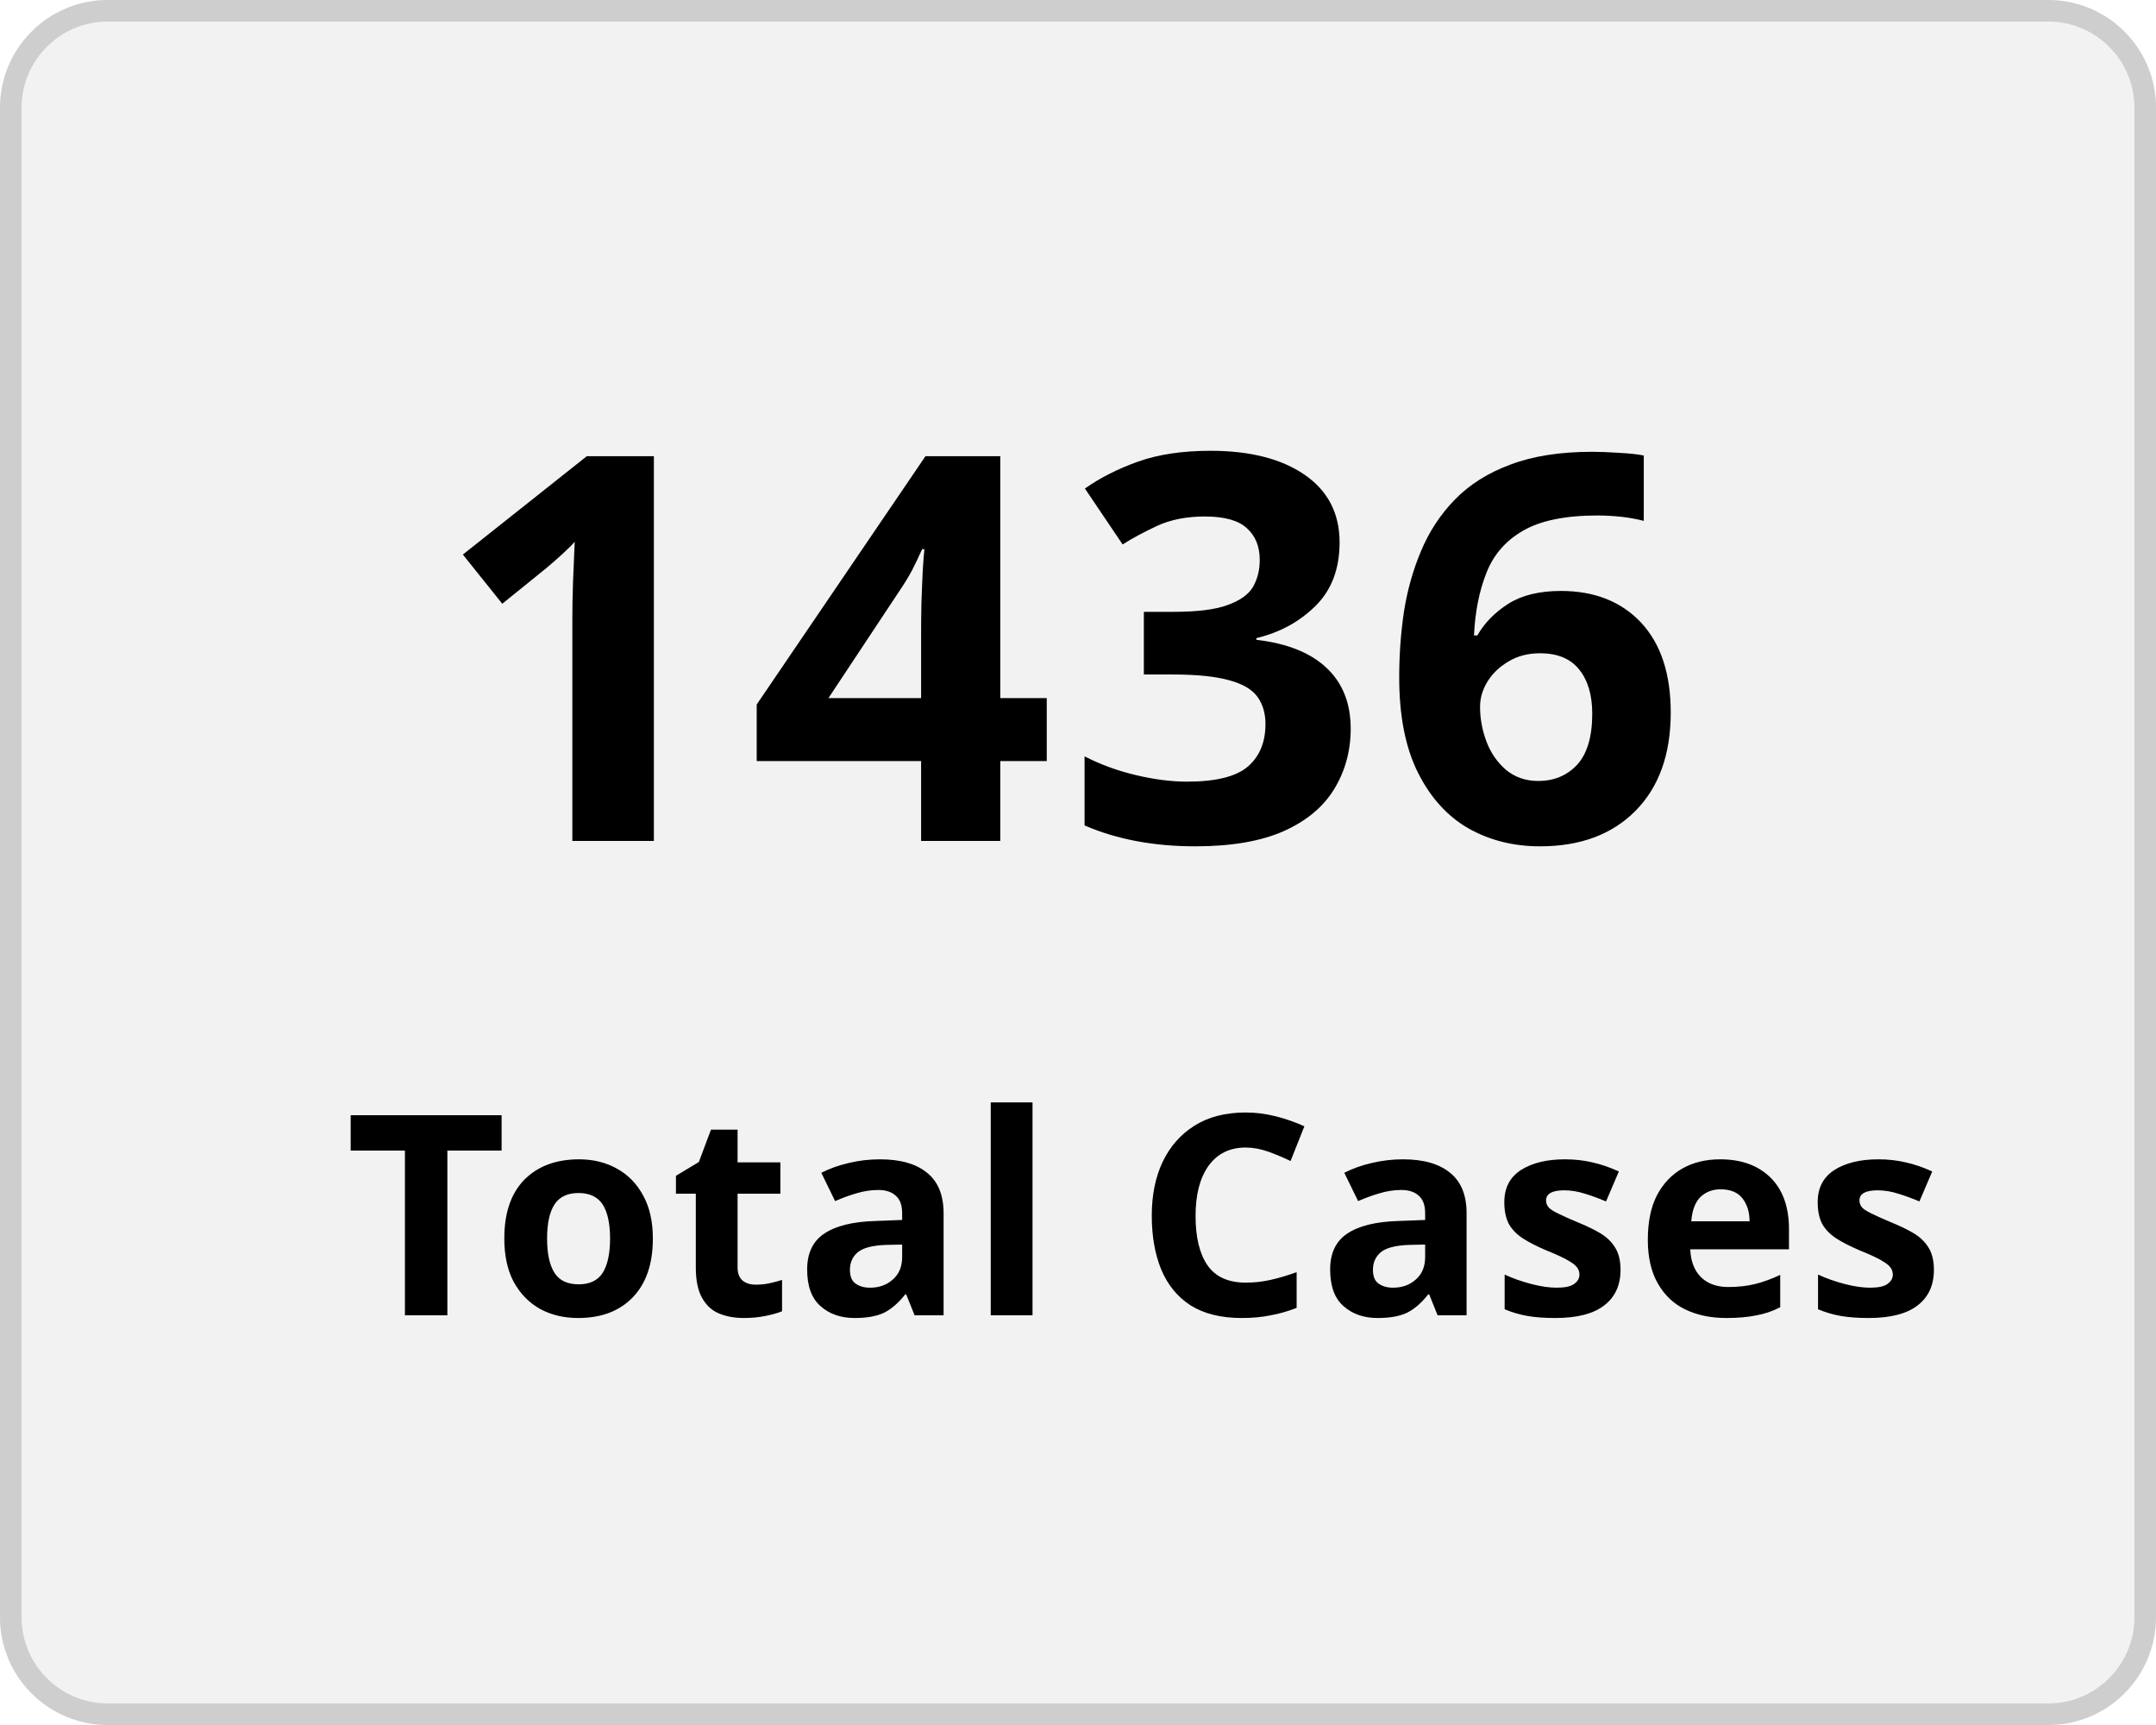
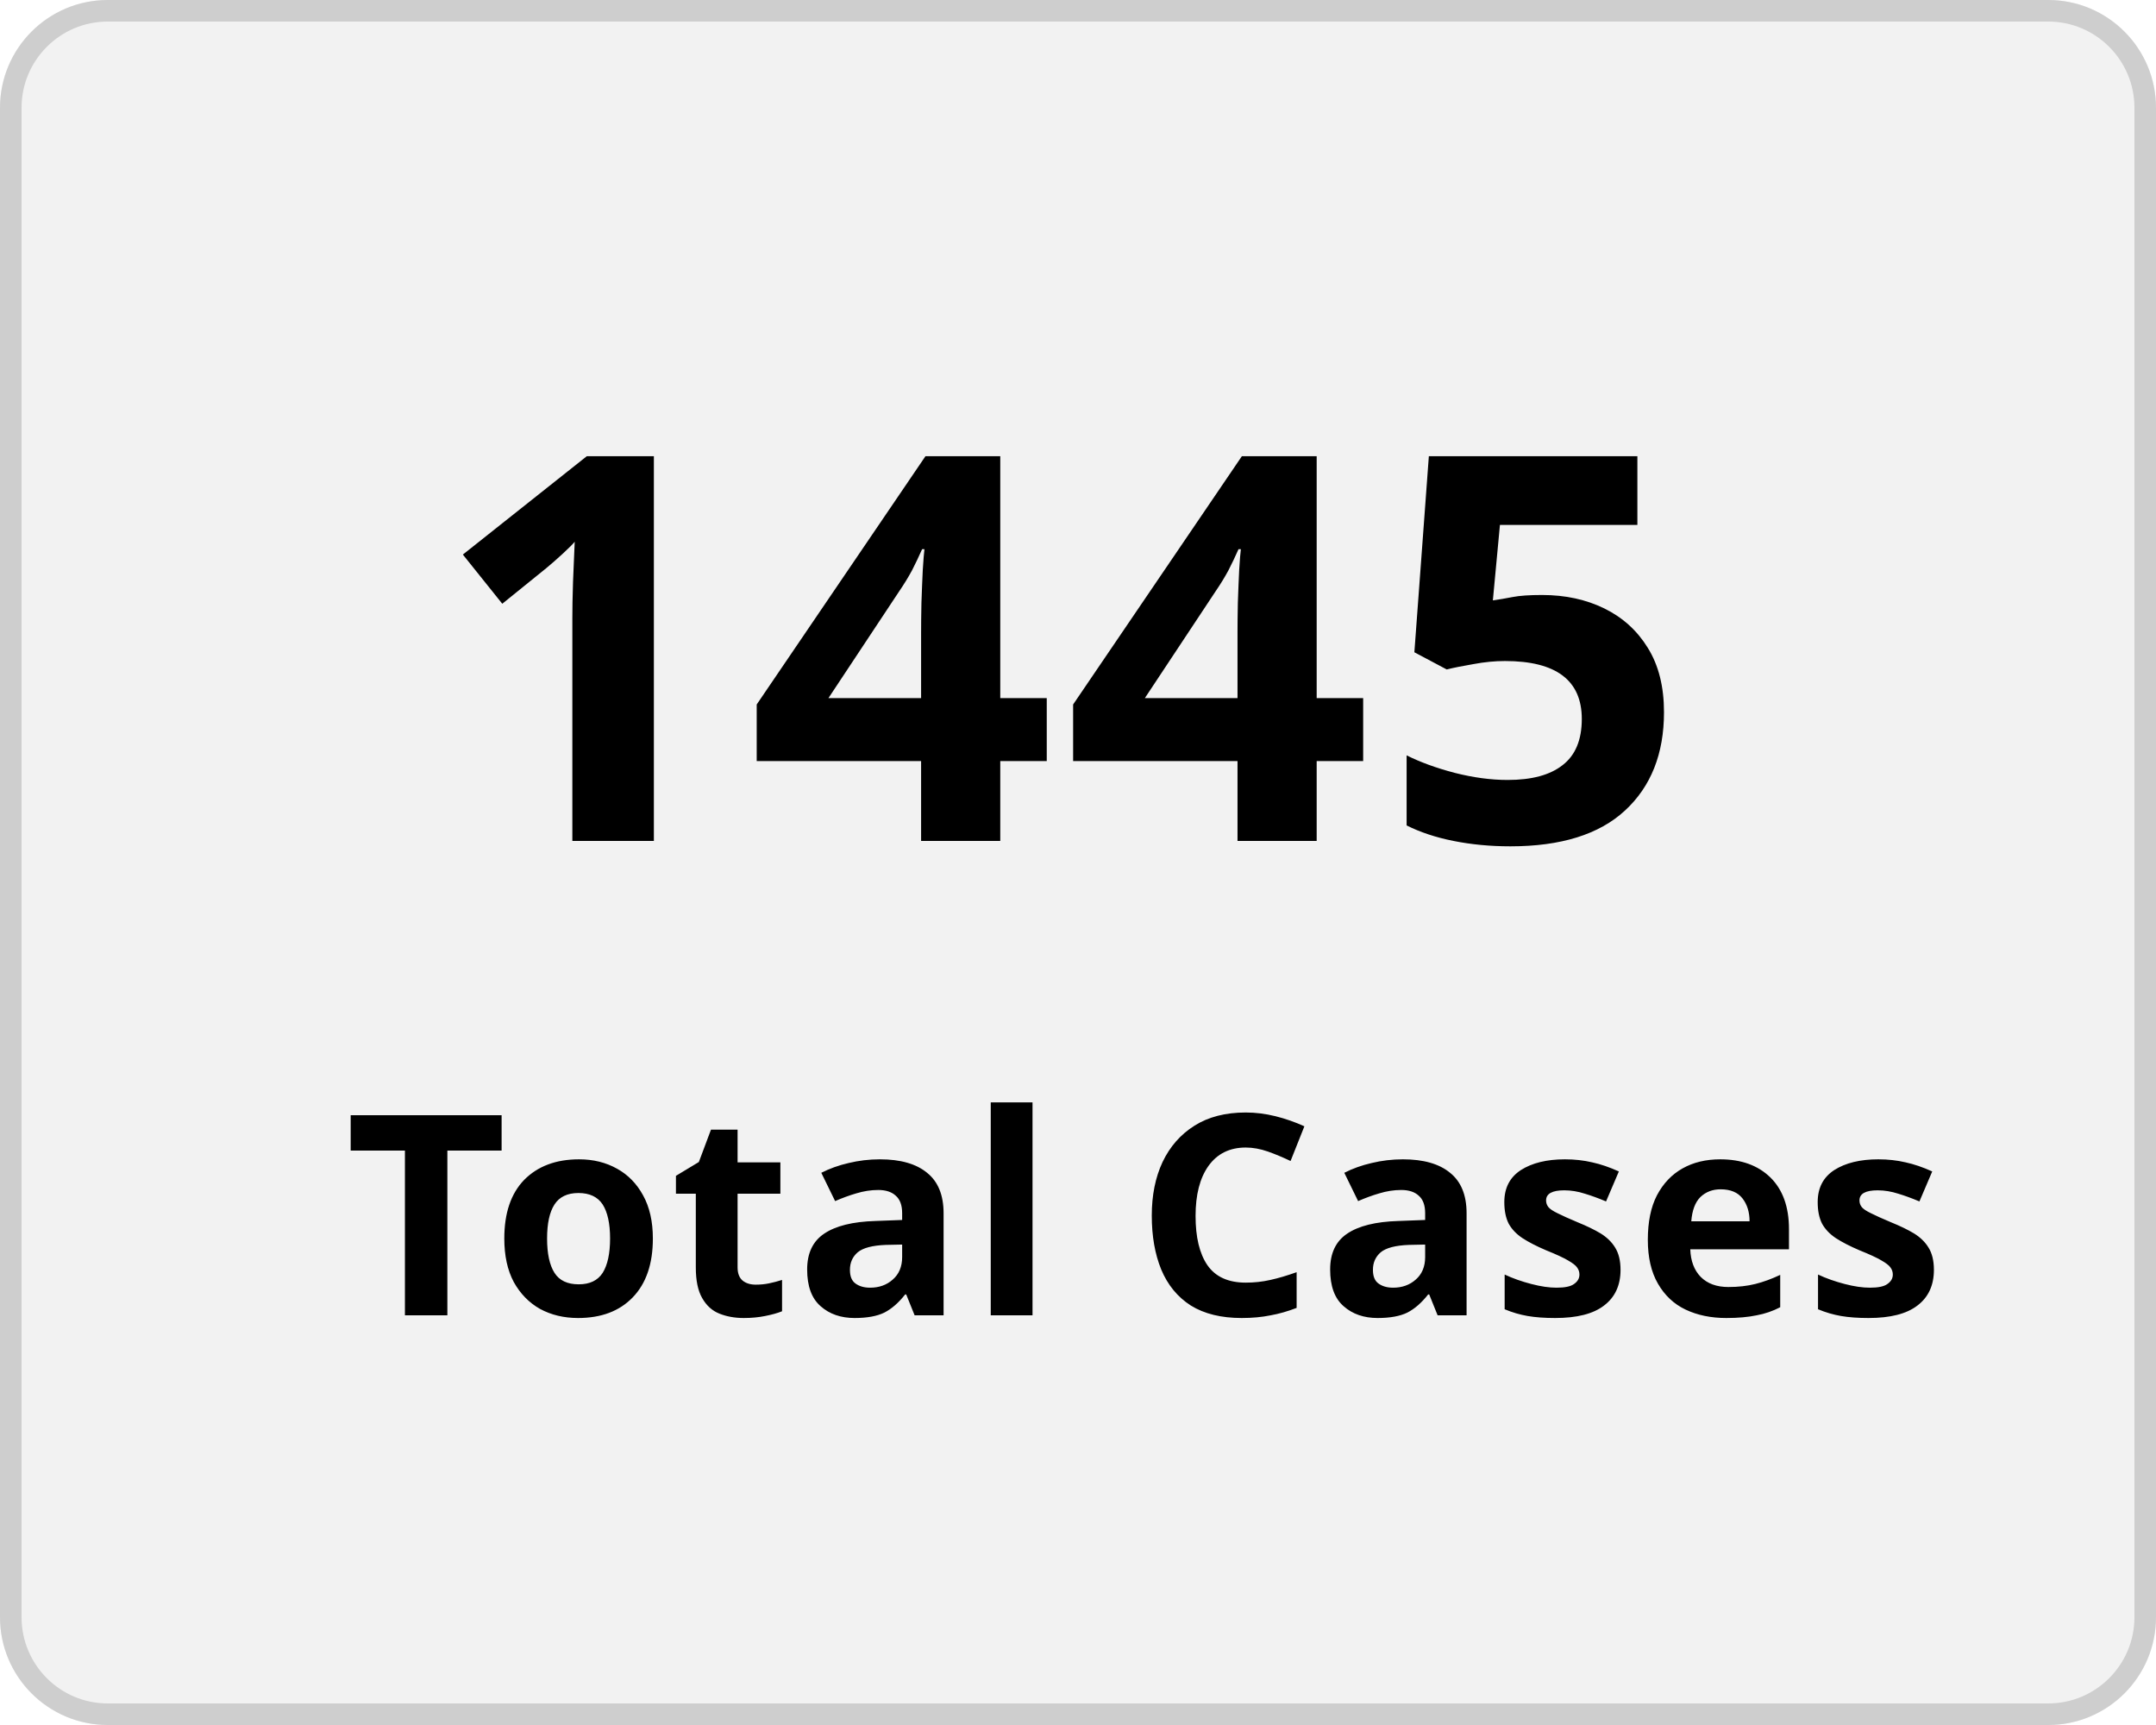
<svg xmlns="http://www.w3.org/2000/svg" width="100" height="80" viewBox="0 0 100 80">
  <g transform="translate(-149 -136)">
    <g transform="translate(149 136)" fill="#f2f2f2" stroke="#cecece" stroke-width="1">
      <rect width="100" height="80" rx="5" stroke="none" />
      <rect x="0.5" y="0.5" width="99" height="79" rx="4.5" fill="none" />
    </g>
    <g transform="translate(-2 5)">
      <text transform="translate(171 170)" font-size="25" font-family="Nunito-SemiBold, Nunito" font-weight="600" letter-spacing="0.015em">
-         <tspan x="0" y="0">1436</tspan>
+         <tspan x="0" y="0">1445</tspan>
      </text>
      <text transform="translate(167 192)" font-size="13" font-family="Nunito-SemiBold, Nunito" font-weight="600" letter-spacing="0.015em">
        <tspan x="0" y="0">Total Cases</tspan>
      </text>
    </g>
  </g>
</svg>
